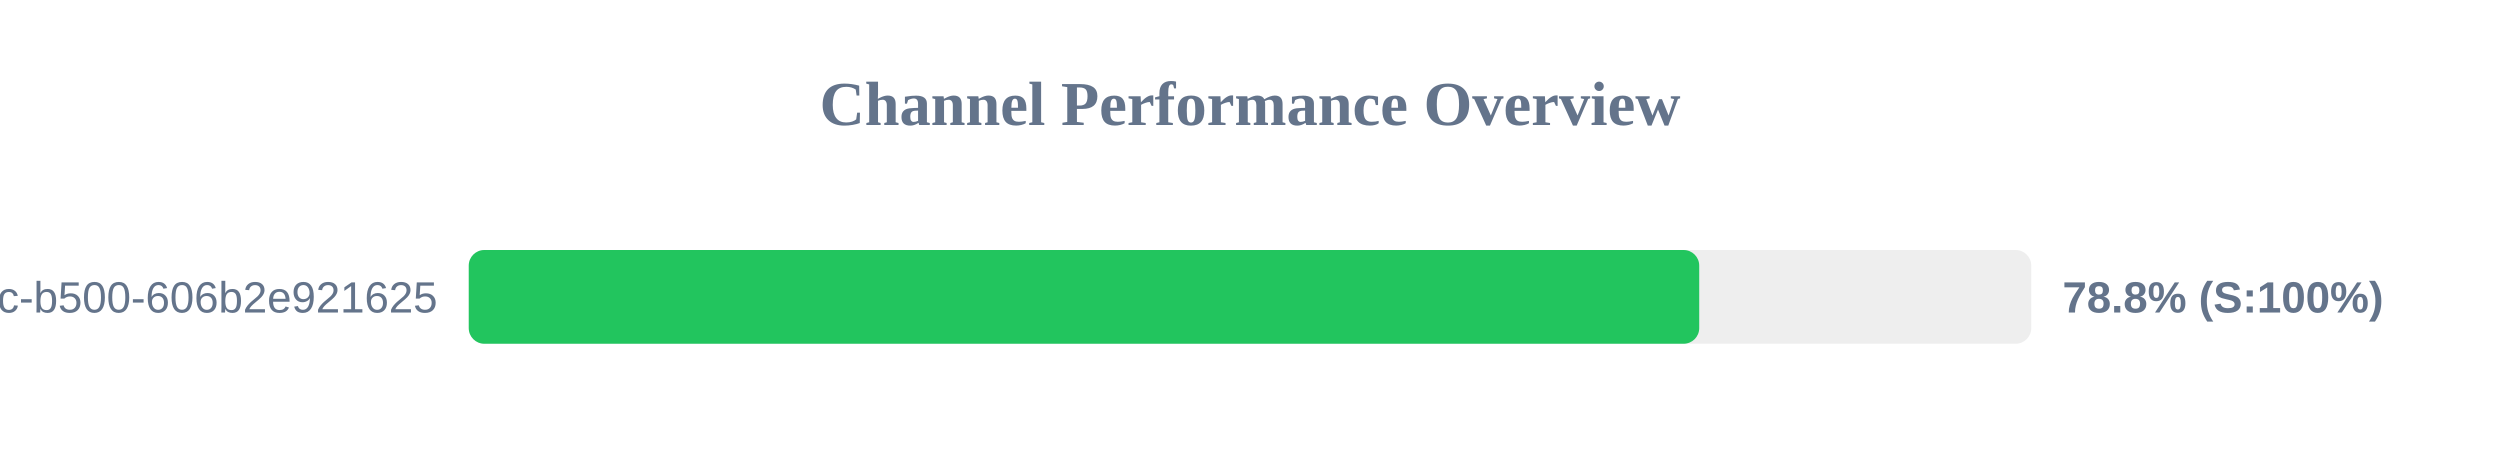
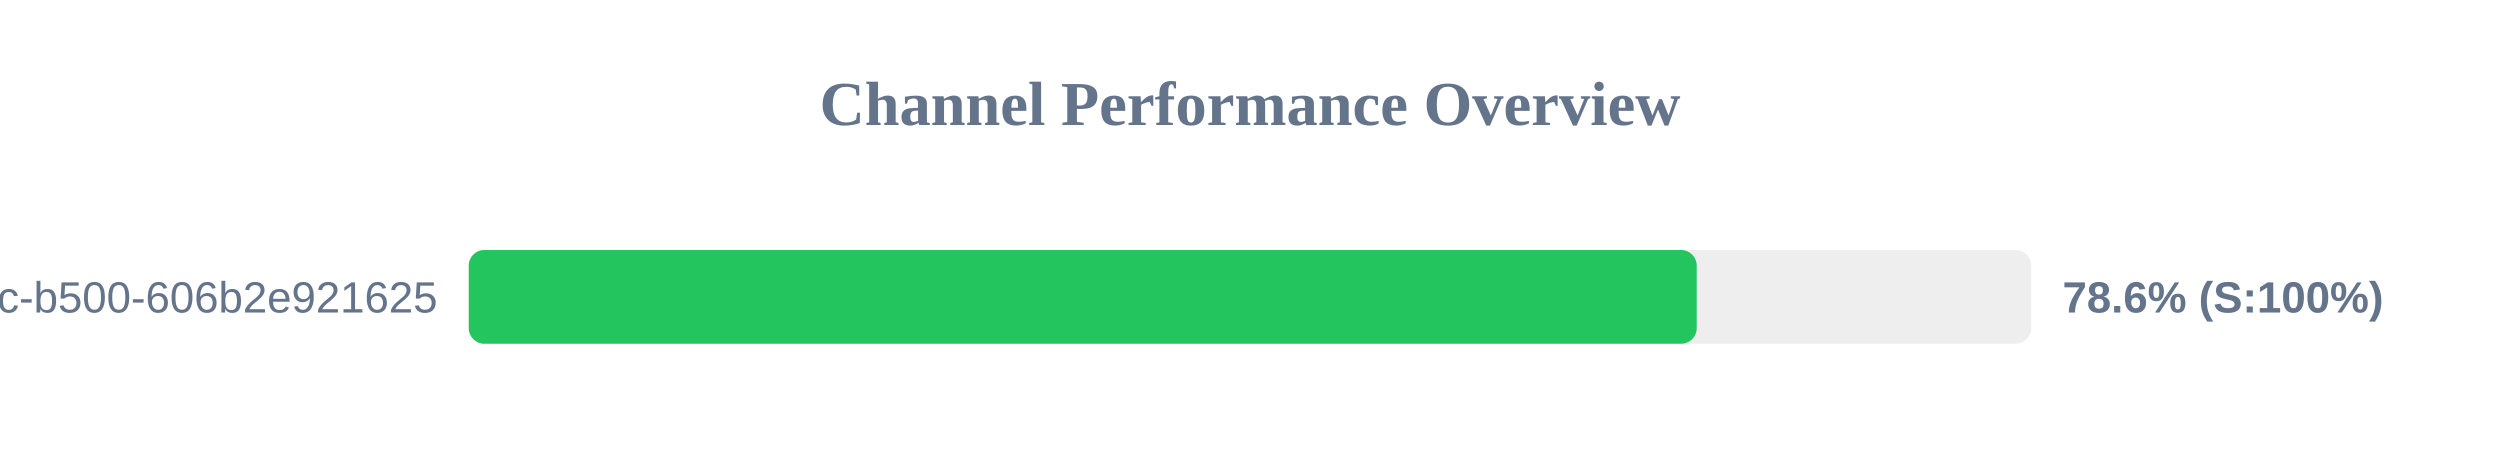
<svg xmlns="http://www.w3.org/2000/svg" width="800" height="150" version="1.1">
  <style>
        .row { font: 14px Arial; fill: #64748b; }
        .score { font: bold 14px Arial; fill: #64748b; }
    </style>
  <text x="400" y="40" text-anchor="middle" font-size="20px" font-weight="bold" fill="#64748b">Channel Performance Overview</text>
  <rect x="150" y="80" width="500" height="30" fill="#eee" rx="5" />
-   <rect x="150" y="80" width="393.75" height="30" fill="#22c55e" rx="5" />
+   <rect x="150" y="80" width="392.95" height="30" fill="#22c55e" rx="5" />
  <text x="140" y="100" text-anchor="end" class="row">?uuid=f901861b-6491-450c-b500-606b2e921625</text>
-   <text x="660" y="100" text-anchor="start" class="score">78.8% (S:100%)</text>
+   <text x="660" y="100" text-anchor="start" class="score">78.6% (S:100%)</text>
</svg>
